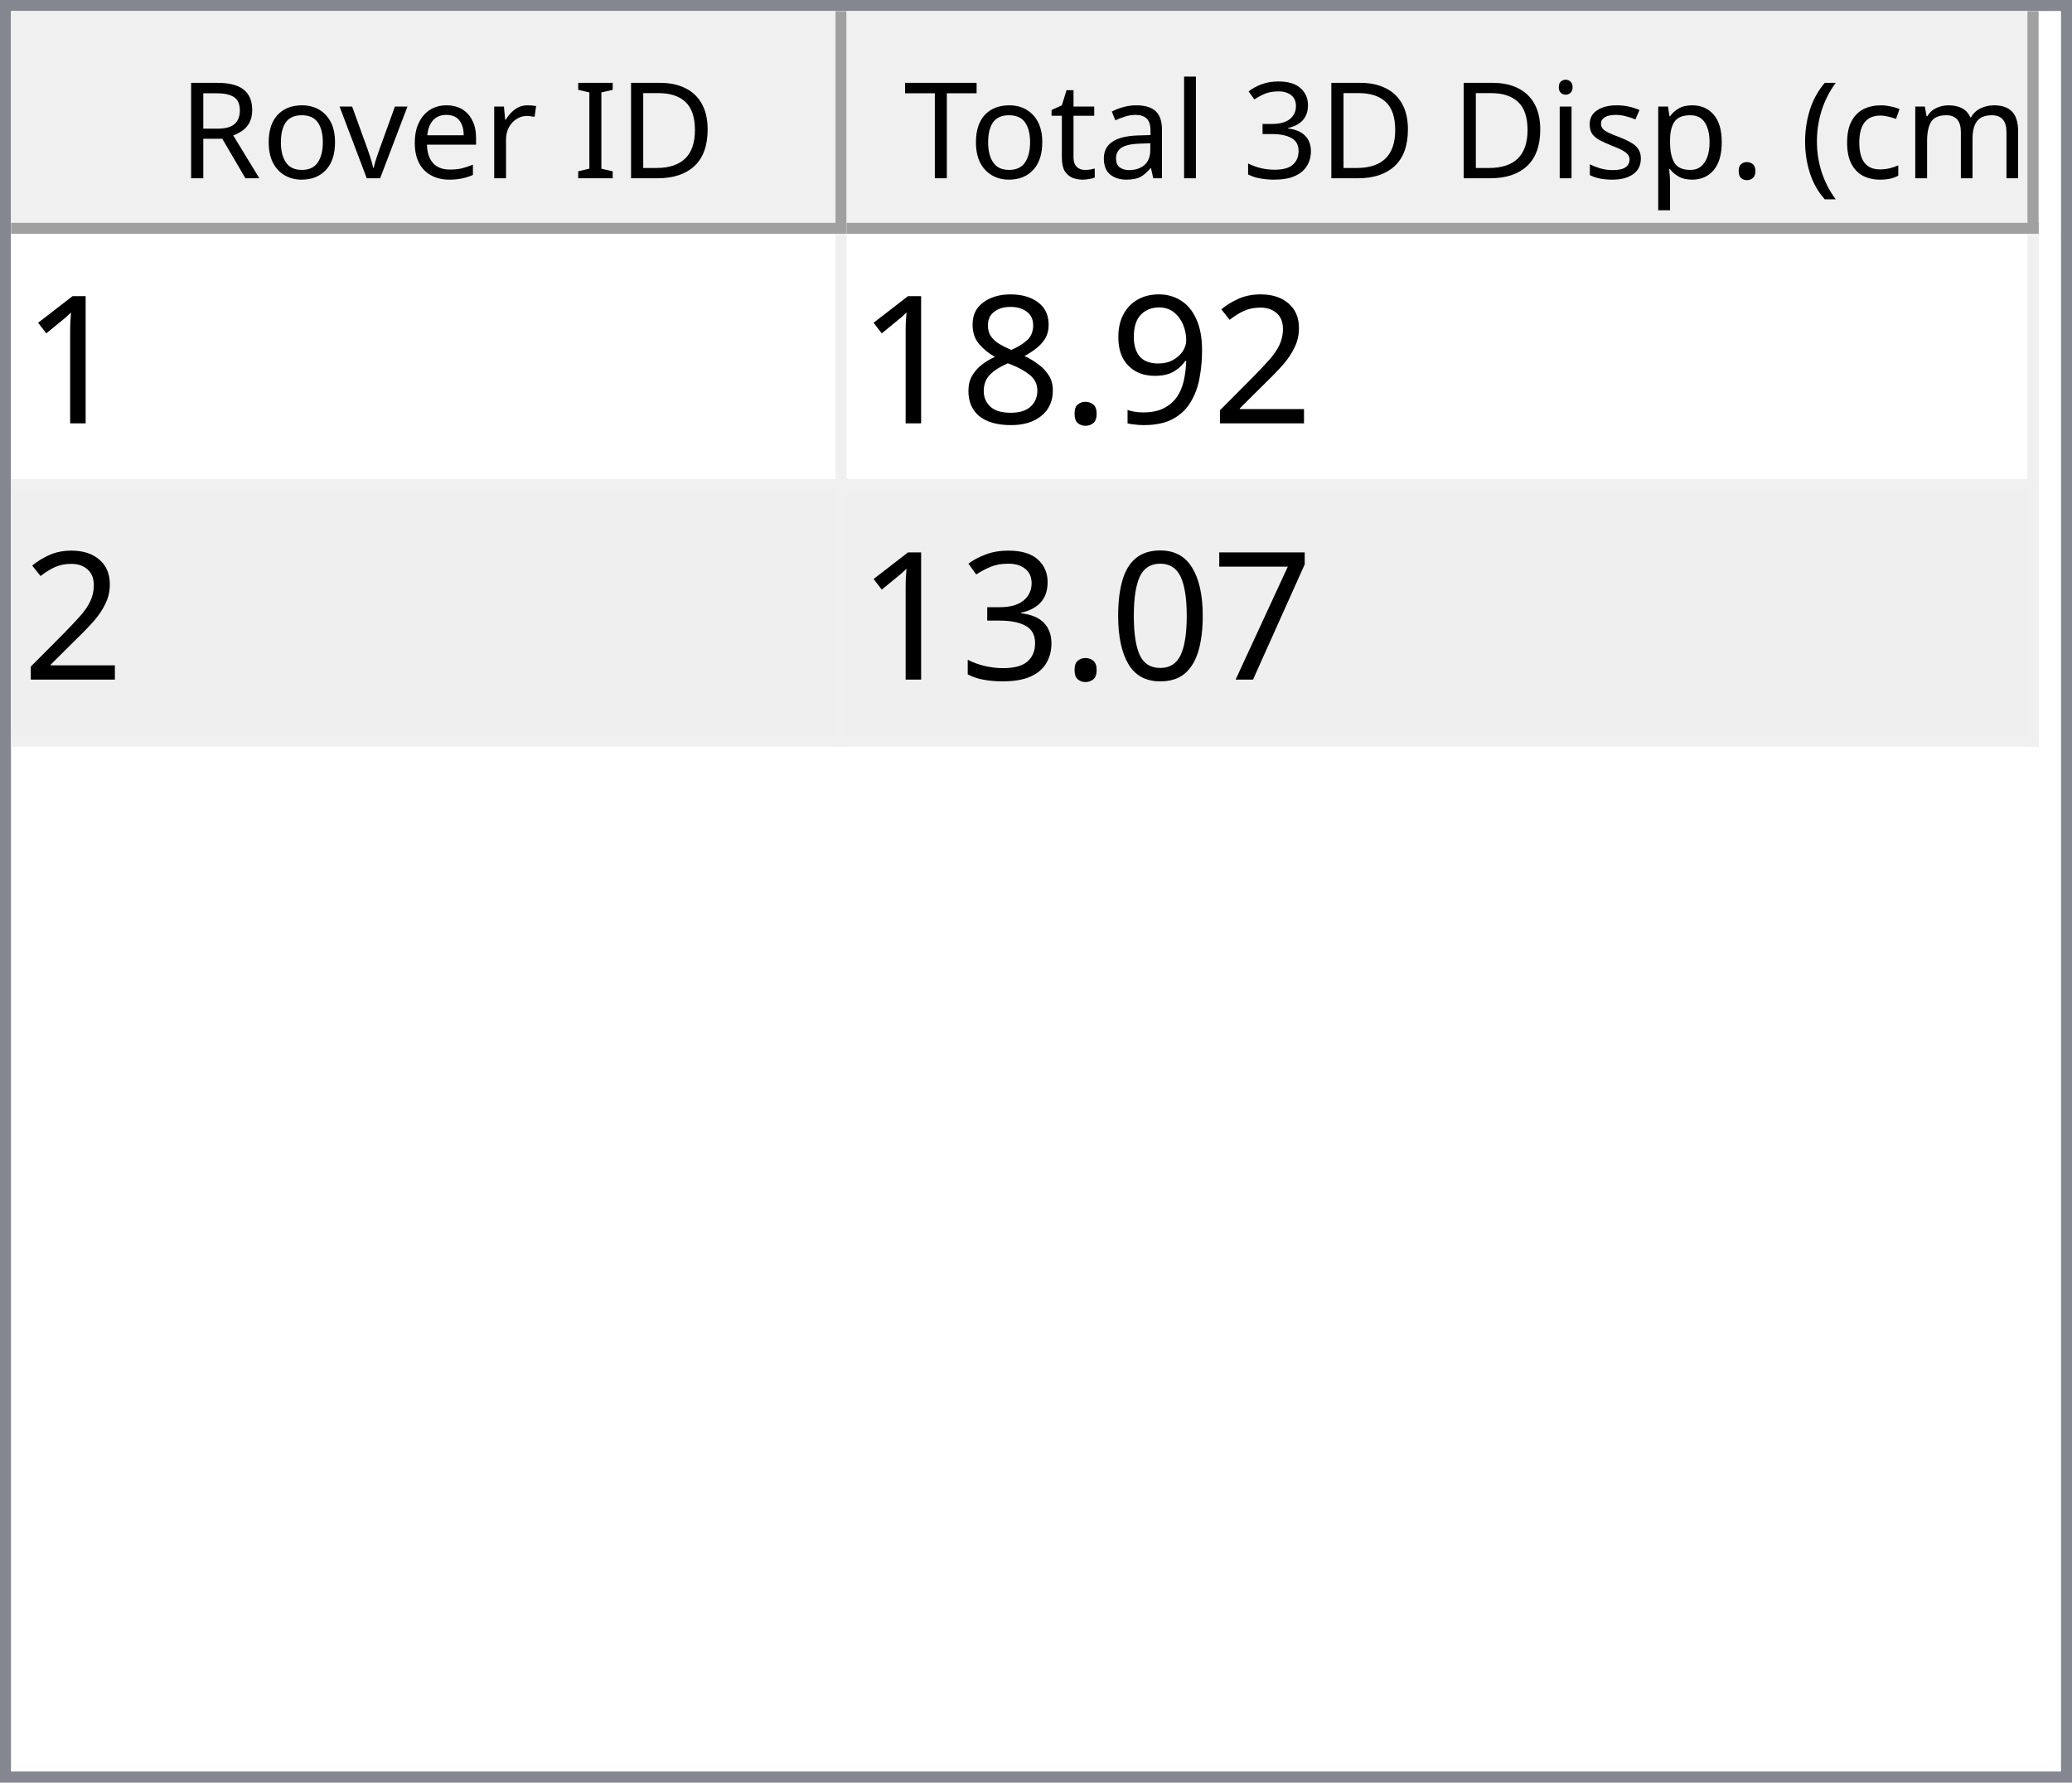
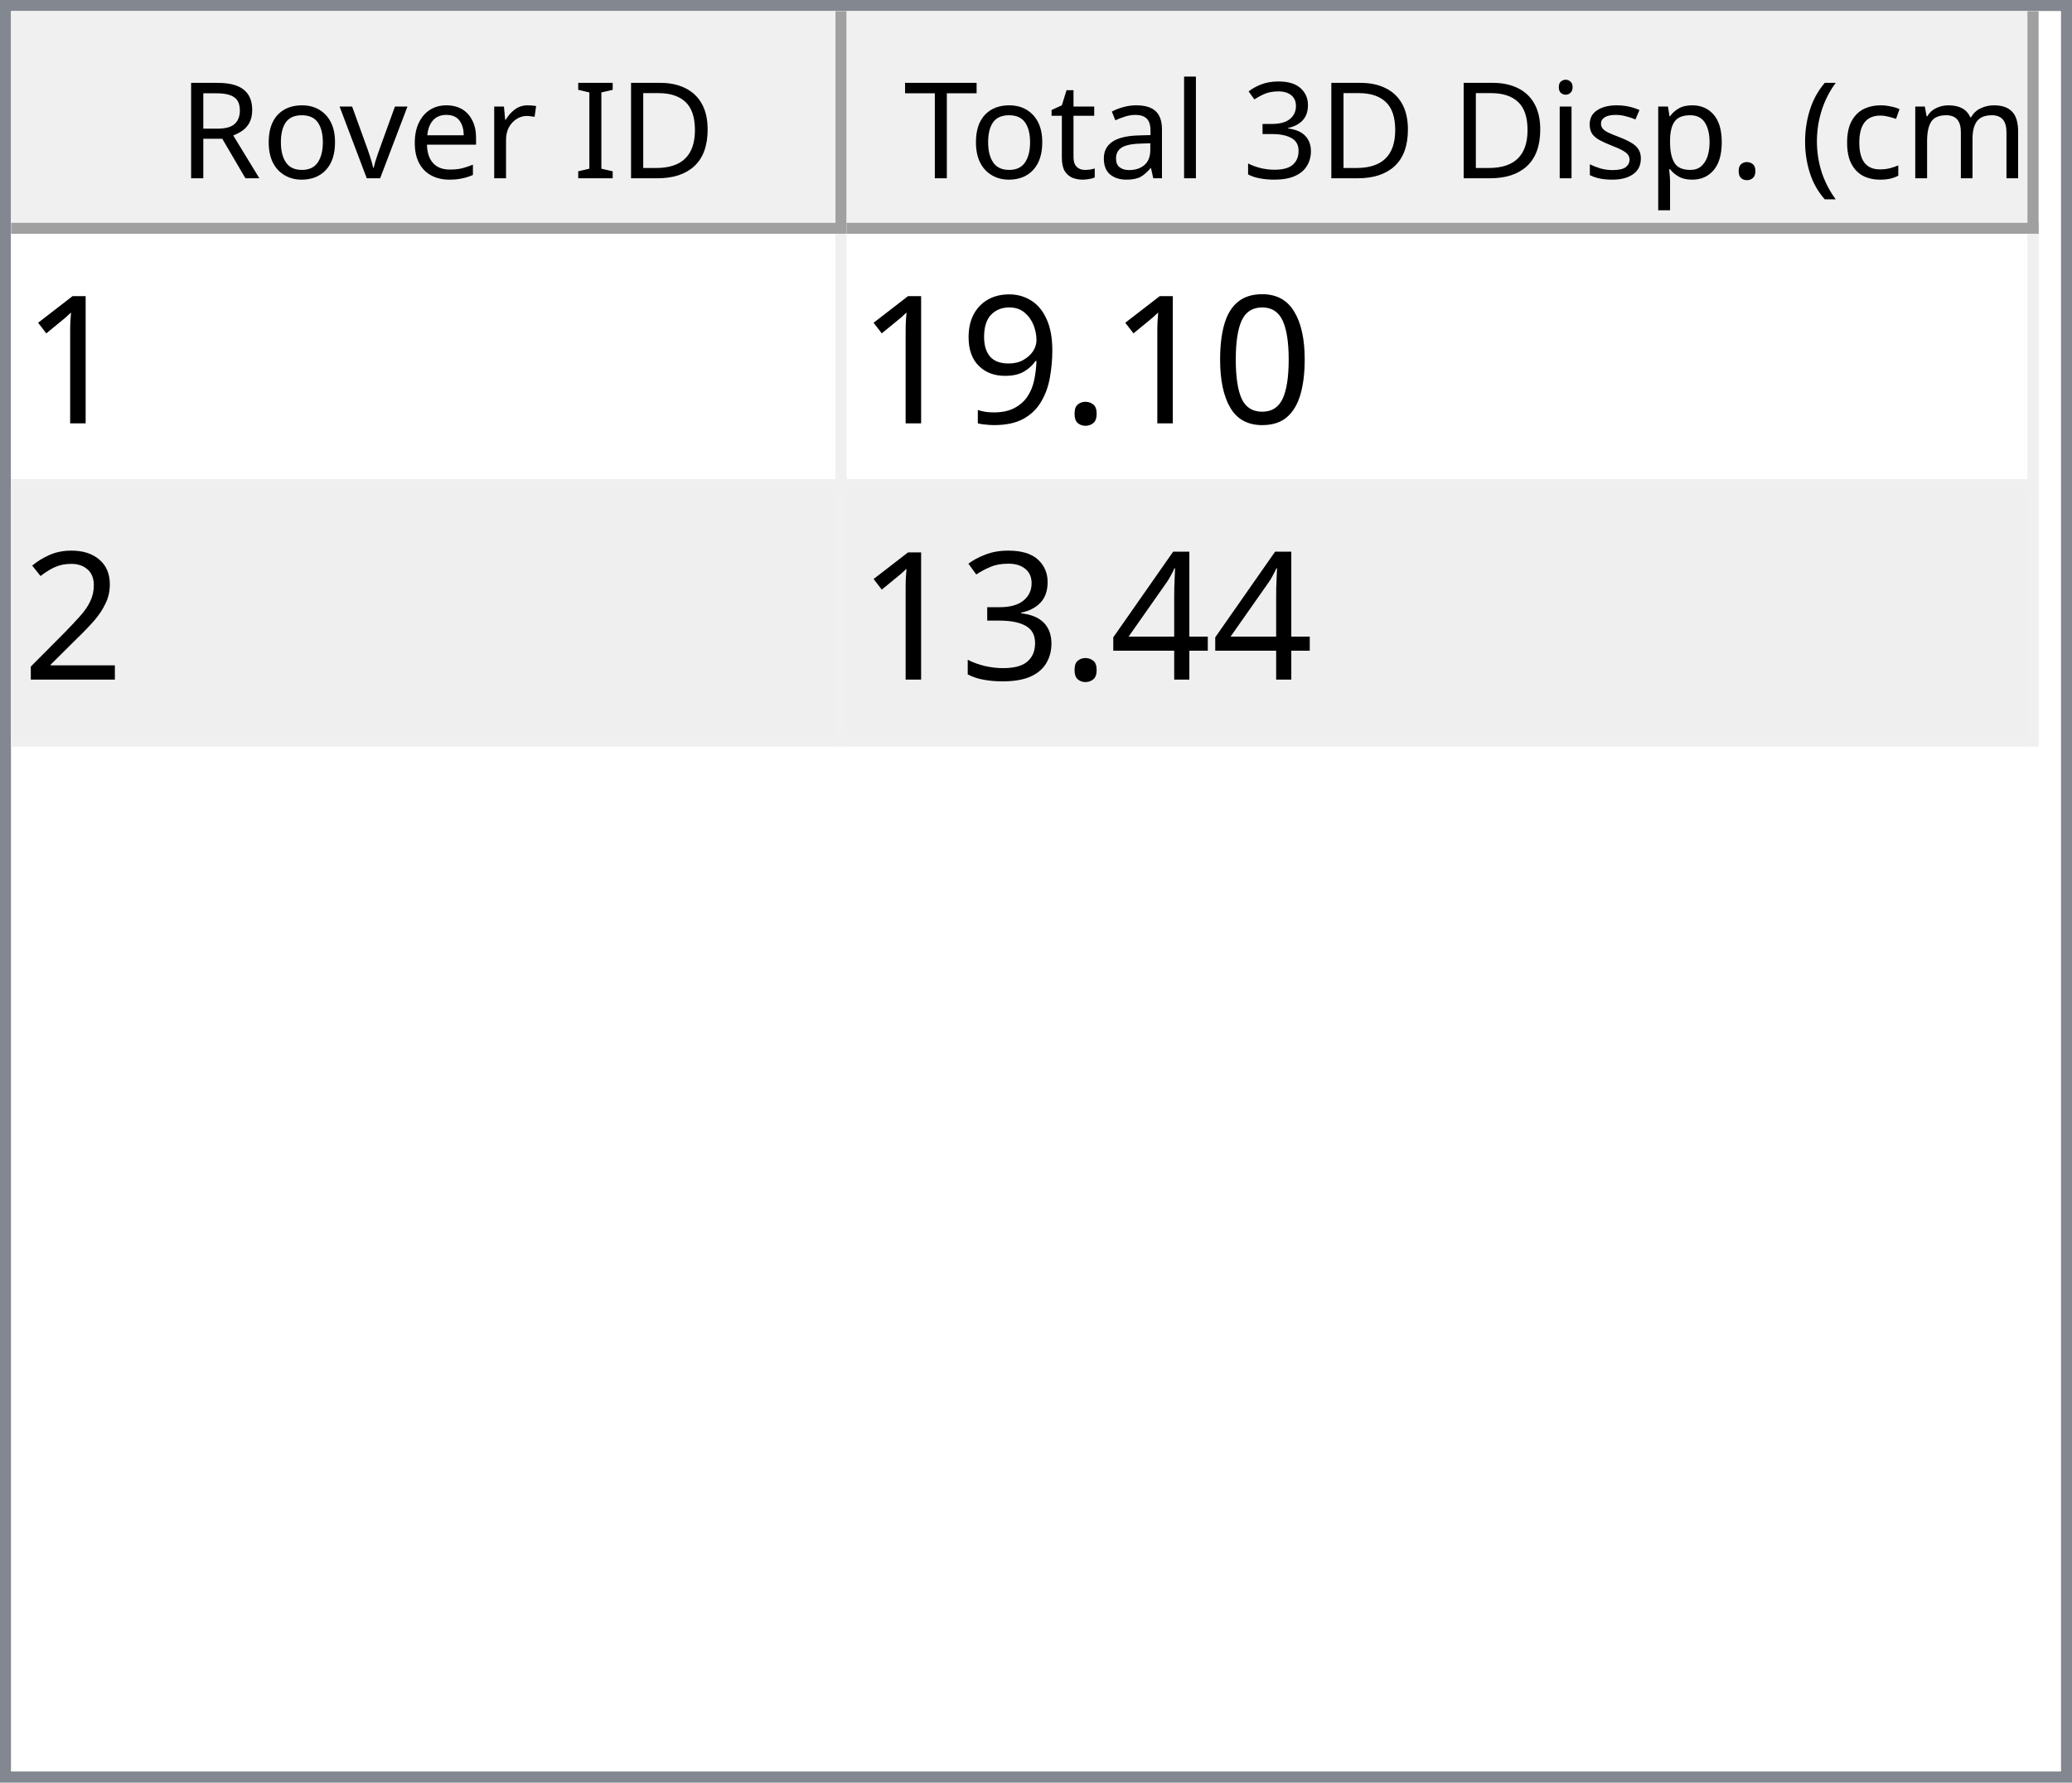
<svg xmlns="http://www.w3.org/2000/svg" style="fill-opacity:1; color-rendering:auto; color-interpolation:auto; text-rendering:auto; stroke:black; stroke-linecap:square; stroke-miterlimit:10; shape-rendering:auto; stroke-opacity:1; fill:black; stroke-dasharray:none; font-weight:normal; stroke-width:1; font-family:'Dialog'; font-style:normal; stroke-linejoin:miter; font-size:12px; stroke-dashoffset:0; image-rendering:auto;" width="186" height="160">
  <defs id="genericDefs" />
  <g>
    <defs id="defs1">
      <clipPath clipPathUnits="userSpaceOnUse" id="clipPath1">
        <path d="M0 0 L186 0 L186 160 L0 160 L0 0 Z" />
      </clipPath>
      <clipPath clipPathUnits="userSpaceOnUse" id="clipPath2">
        <path d="M0 0 L0 160 L186 160 L186 0 Z" />
      </clipPath>
      <clipPath clipPathUnits="userSpaceOnUse" id="clipPath3">
        <path d="M0 0 L0 20 L184 20 L184 0 Z" />
      </clipPath>
      <clipPath clipPathUnits="userSpaceOnUse" id="clipPath4">
        <path d="M0 0 L0 20 L75 20 L75 0 Z" />
      </clipPath>
      <clipPath clipPathUnits="userSpaceOnUse" id="clipPath5">
        <path d="M1 1 L1 19 L74 19 L74 1 Z" />
      </clipPath>
      <clipPath clipPathUnits="userSpaceOnUse" id="clipPath6">
        <path d="M0 0 L0 18 L73 18 L73 0 Z" />
      </clipPath>
      <clipPath clipPathUnits="userSpaceOnUse" id="clipPath7">
        <path d="M-0.5 -0.5 L-0.5 19.5 L74.5 19.5 L74.5 -0.5 Z" />
      </clipPath>
      <clipPath clipPathUnits="userSpaceOnUse" id="clipPath8">
        <path d="M0 0 L0 20 L107 20 L107 0 Z" />
      </clipPath>
      <clipPath clipPathUnits="userSpaceOnUse" id="clipPath9">
        <path d="M1 1 L1 19 L106 19 L106 1 Z" />
      </clipPath>
      <clipPath clipPathUnits="userSpaceOnUse" id="clipPath10">
        <path d="M0 0 L0 18 L105 18 L105 0 Z" />
      </clipPath>
      <clipPath clipPathUnits="userSpaceOnUse" id="clipPath11">
        <path d="M-0.5 -0.5 L-0.5 19.5 L106.5 19.5 L106.5 -0.5 Z" />
      </clipPath>
      <clipPath clipPathUnits="userSpaceOnUse" id="clipPath12">
        <path d="M0 0 L0 138 L184 138 L184 0 Z" />
      </clipPath>
      <clipPath clipPathUnits="userSpaceOnUse" id="clipPath13">
        <path d="M0 0 L0 46 L182 46 L182 0 Z" />
      </clipPath>
      <clipPath clipPathUnits="userSpaceOnUse" id="clipPath14">
        <path d="M-0.5 -0.5 L-0.5 45.5 L181.5 45.5 L181.5 -0.5 Z" />
      </clipPath>
      <clipPath clipPathUnits="userSpaceOnUse" id="clipPath15">
        <path d="M0 0 L0 22 L74 22 L74 0 Z" />
      </clipPath>
      <clipPath clipPathUnits="userSpaceOnUse" id="clipPath16">
        <path d="M0 0 L0 22 L106 22 L106 0 Z" />
      </clipPath>
      <font horiz-adv-x="64.551" id="font1">
        <font-face ascent="107.91" descent="25.098" units-per-em="100" style="font-style:normal; font-family:Segoe UI; font-weight:normal;" />
        <missing-glyph horiz-adv-x="64.551" d="M8.109 0 L8.109 68.266 L56.453 68.266 L56.453 0 L8.109 0 ZM15.328 7.234 L49.219 7.234 L49.219 61.031 L15.328 61.031 L15.328 7.234 Z" />
        <glyph unicode="D" horiz-adv-x="70.117" d="M9.188 0 L9.188 70.016 L28.516 70.016 Q65.531 70.016 65.531 35.891 Q65.531 19.672 55.25 9.836 Q44.969 0 27.734 0 L9.188 0 ZM17.391 62.594 L17.391 7.422 L27.828 7.422 Q41.609 7.422 49.273 14.797 Q56.938 22.172 56.938 35.688 Q56.938 62.594 28.328 62.594 L17.391 62.594 Z" />
        <glyph unicode="I" horiz-adv-x="26.611" d="M17.391 0 L9.188 0 L9.188 70.016 L17.391 70.016 L17.391 0 Z" />
        <glyph unicode=" " horiz-adv-x="27.393" d="" />
        <glyph unicode="r" horiz-adv-x="34.766" d="M34.188 41.891 Q32.078 43.5 28.125 43.5 Q23 43.5 19.555 38.672 Q16.109 33.844 16.109 25.484 L16.109 0 L8.109 0 L8.109 50 L16.109 50 L16.109 39.703 L16.312 39.703 Q18.016 44.969 21.531 47.922 Q25.047 50.875 29.391 50.875 Q32.516 50.875 34.188 50.203 L34.188 41.891 Z" />
        <glyph unicode="e" horiz-adv-x="52.295" d="M48.297 23 L12.984 23 Q13.188 14.656 17.484 10.109 Q21.781 5.562 29.297 5.562 Q37.75 5.562 44.828 11.141 L44.828 3.609 Q38.234 -1.172 27.391 -1.172 Q16.797 -1.172 10.742 5.641 Q4.688 12.453 4.688 24.812 Q4.688 36.469 11.305 43.82 Q17.922 51.172 27.734 51.172 Q37.547 51.172 42.922 44.828 Q48.297 38.484 48.297 27.203 L48.297 23 ZM40.094 29.781 Q40.047 36.719 36.75 40.578 Q33.453 44.438 27.594 44.438 Q21.922 44.438 17.969 40.383 Q14.016 36.328 13.094 29.781 L40.094 29.781 Z" />
        <glyph unicode="v" horiz-adv-x="47.9" d="M47.406 50 L27.484 0 L19.625 0 L0.688 50 L9.469 50 L22.172 13.672 Q23.578 9.672 23.922 6.688 L24.125 6.688 Q24.609 10.453 25.688 13.484 L38.969 50 L47.406 50 Z" />
        <glyph unicode="o" horiz-adv-x="58.594" d="M29 -1.172 Q17.922 -1.172 11.305 5.836 Q4.688 12.844 4.688 24.422 Q4.688 37.016 11.57 44.094 Q18.453 51.172 30.172 51.172 Q41.359 51.172 47.633 44.289 Q53.906 37.406 53.906 25.203 Q53.906 13.234 47.141 6.031 Q40.375 -1.172 29 -1.172 ZM29.594 44.438 Q21.875 44.438 17.383 39.188 Q12.891 33.938 12.891 24.703 Q12.891 15.828 17.43 10.695 Q21.969 5.562 29.594 5.562 Q37.359 5.562 41.531 10.594 Q45.703 15.625 45.703 24.906 Q45.703 34.281 41.531 39.359 Q37.359 44.438 29.594 44.438 Z" />
        <glyph unicode="R" horiz-adv-x="59.814" d="M59.375 0 L49.609 0 L37.891 19.625 Q36.281 22.359 34.766 24.289 Q33.25 26.219 31.664 27.438 Q30.078 28.656 28.25 29.219 Q26.422 29.781 24.125 29.781 L17.391 29.781 L17.391 0 L9.188 0 L9.188 70.016 L30.078 70.016 Q34.672 70.016 38.555 68.867 Q42.438 67.719 45.289 65.375 Q48.141 63.031 49.758 59.547 Q51.375 56.062 51.375 51.375 Q51.375 47.703 50.273 44.656 Q49.172 41.609 47.148 39.211 Q45.125 36.812 42.266 35.133 Q39.406 33.453 35.844 32.516 L35.844 32.328 Q37.594 31.547 38.891 30.547 Q40.188 29.547 41.359 28.18 Q42.531 26.812 43.68 25.078 Q44.828 23.344 46.234 21.047 L59.375 0 ZM17.391 62.594 L17.391 37.203 L28.516 37.203 Q31.594 37.203 34.203 38.133 Q36.812 39.062 38.719 40.797 Q40.625 42.531 41.703 45.047 Q42.781 47.562 42.781 50.688 Q42.781 56.297 39.141 59.445 Q35.5 62.594 28.609 62.594 L17.391 62.594 Z" />
        <glyph unicode=")" horiz-adv-x="30.176" d="M8.297 -15.922 L1.172 -15.922 Q16.406 2.344 16.406 26.812 Q16.406 51.469 1.078 70.016 L8.297 70.016 Q23.531 52.156 23.531 26.703 Q23.531 1.375 8.297 -15.922 Z" />
        <glyph unicode="m" horiz-adv-x="86.133" d="M79.109 0 L71.094 0 L71.094 28.719 Q71.094 37.016 68.531 40.727 Q65.969 44.438 59.906 44.438 Q54.781 44.438 51.195 39.75 Q47.609 35.062 47.609 28.516 L47.609 0 L39.594 0 L39.594 29.688 Q39.594 44.438 28.219 44.438 Q22.953 44.438 19.531 40.016 Q16.109 35.594 16.109 28.516 L16.109 0 L8.109 0 L8.109 50 L16.109 50 L16.109 42.094 L16.312 42.094 Q21.625 51.172 31.844 51.172 Q36.969 51.172 40.773 48.312 Q44.578 45.453 46 40.828 Q51.562 51.172 62.594 51.172 Q79.109 51.172 79.109 30.812 L79.109 0 Z" />
        <glyph unicode="c" horiz-adv-x="46.191" d="M42.188 2.297 Q36.422 -1.172 28.516 -1.172 Q17.828 -1.172 11.258 5.789 Q4.688 12.75 4.688 23.828 Q4.688 36.188 11.766 43.68 Q18.844 51.172 30.672 51.172 Q37.25 51.172 42.281 48.734 L42.281 40.531 Q36.719 44.438 30.375 44.438 Q22.703 44.438 17.797 38.945 Q12.891 33.453 12.891 24.516 Q12.891 15.719 17.508 10.641 Q22.125 5.562 29.891 5.562 Q36.422 5.562 42.188 9.906 L42.188 2.297 Z" />
        <glyph unicode="(" horiz-adv-x="30.176" d="M29.109 -15.922 L21.969 -15.922 Q6.844 1.375 6.844 26.703 Q6.844 52.156 21.969 70.016 L29.203 70.016 Q13.875 51.469 13.875 26.812 Q13.875 2.344 29.109 -15.922 Z" />
        <glyph unicode="." horiz-adv-x="21.68" d="M10.891 -1.078 Q8.641 -1.078 7.055 0.539 Q5.469 2.156 5.469 4.391 Q5.469 6.641 7.055 8.273 Q8.641 9.906 10.891 9.906 Q13.188 9.906 14.797 8.273 Q16.406 6.641 16.406 4.391 Q16.406 2.156 14.797 0.539 Q13.188 -1.078 10.891 -1.078 Z" />
        <glyph unicode="p" horiz-adv-x="58.789" d="M16.312 7.234 L16.109 7.234 L16.109 -23 L8.109 -23 L8.109 50 L16.109 50 L16.109 41.219 L16.312 41.219 Q22.219 51.172 33.594 51.172 Q43.266 51.172 48.688 44.461 Q54.109 37.75 54.109 26.469 Q54.109 13.922 48 6.375 Q41.891 -1.172 31.297 -1.172 Q21.578 -1.172 16.312 7.234 ZM16.109 27.391 L16.109 20.406 Q16.109 14.203 20.141 9.883 Q24.172 5.562 30.375 5.562 Q37.641 5.562 41.773 11.133 Q45.906 16.703 45.906 26.609 Q45.906 34.969 42.047 39.703 Q38.188 44.438 31.594 44.438 Q24.609 44.438 20.359 39.578 Q16.109 34.719 16.109 27.391 Z" />
        <glyph unicode="s" horiz-adv-x="42.432" d="M5.078 1.812 L5.078 10.406 Q11.625 5.562 19.484 5.562 Q30.031 5.562 30.031 12.594 Q30.031 14.594 29.125 15.992 Q28.219 17.391 26.68 18.461 Q25.141 19.531 23.07 20.383 Q21 21.234 18.609 22.172 Q15.281 23.484 12.766 24.828 Q10.25 26.172 8.57 27.859 Q6.891 29.547 6.031 31.695 Q5.172 33.844 5.172 36.719 Q5.172 40.234 6.789 42.945 Q8.406 45.656 11.086 47.484 Q13.766 49.312 17.211 50.242 Q20.656 51.172 24.312 51.172 Q30.812 51.172 35.938 48.922 L35.938 40.828 Q30.422 44.438 23.25 44.438 Q21 44.438 19.195 43.922 Q17.391 43.406 16.094 42.477 Q14.797 41.547 14.086 40.258 Q13.375 38.969 13.375 37.406 Q13.375 35.453 14.086 34.133 Q14.797 32.812 16.164 31.789 Q17.531 30.766 19.484 29.938 Q21.438 29.109 23.922 28.125 Q27.25 26.859 29.883 25.516 Q32.516 24.172 34.375 22.484 Q36.234 20.797 37.234 18.602 Q38.234 16.406 38.234 13.375 Q38.234 9.672 36.602 6.938 Q34.969 4.203 32.234 2.398 Q29.5 0.594 25.93 -0.289 Q22.359 -1.172 18.453 -1.172 Q10.75 -1.172 5.078 1.812 Z" />
        <glyph unicode="i" horiz-adv-x="24.219" d="M12.203 62.703 Q10.062 62.703 8.547 64.164 Q7.031 65.625 7.031 67.875 Q7.031 70.125 8.547 71.609 Q10.062 73.094 12.203 73.094 Q14.406 73.094 15.945 71.609 Q17.484 70.125 17.484 67.875 Q17.484 65.719 15.945 64.211 Q14.406 62.703 12.203 62.703 ZM16.109 0 L8.109 0 L8.109 50 L16.109 50 L16.109 0 Z" />
        <glyph unicode="3" horiz-adv-x="53.906" d="M46.531 19.828 Q46.531 15.094 44.75 11.211 Q42.969 7.328 39.719 4.57 Q36.469 1.812 31.93 0.297 Q27.391 -1.219 21.922 -1.219 Q11.922 -1.219 6 2.594 L6 11.188 Q13.094 5.609 22.219 5.609 Q25.875 5.609 28.828 6.539 Q31.781 7.469 33.906 9.227 Q36.031 10.984 37.18 13.477 Q38.328 15.969 38.328 19.094 Q38.328 32.812 18.797 32.812 L12.984 32.812 L12.984 39.594 L18.5 39.594 Q35.797 39.594 35.797 52.484 Q35.797 64.406 22.609 64.406 Q15.188 64.406 8.688 59.422 L8.688 67.188 Q15.375 71.188 24.609 71.188 Q29 71.188 32.57 69.969 Q36.141 68.75 38.68 66.555 Q41.219 64.359 42.609 61.281 Q44 58.203 44 54.5 Q44 40.672 30.031 36.719 L30.031 36.531 Q33.594 36.141 36.625 34.797 Q39.656 33.453 41.852 31.305 Q44.047 29.156 45.289 26.25 Q46.531 23.344 46.531 19.828 Z" />
        <glyph unicode="l" horiz-adv-x="24.219" d="M16.109 0 L8.109 0 L8.109 74.031 L16.109 74.031 L16.109 0 Z" />
        <glyph unicode="a" horiz-adv-x="50.879" d="M43.891 0 L35.891 0 L35.891 7.812 L35.688 7.812 Q30.469 -1.172 20.312 -1.172 Q12.844 -1.172 8.617 2.781 Q4.391 6.734 4.391 13.281 Q4.391 27.297 20.906 29.594 L35.891 31.688 Q35.891 44.438 25.594 44.438 Q16.547 44.438 9.281 38.281 L9.281 46.484 Q16.656 51.172 26.266 51.172 Q43.891 51.172 43.891 32.516 L43.891 0 ZM35.891 25.297 L23.828 23.641 Q18.266 22.859 15.43 20.875 Q12.594 18.891 12.594 13.875 Q12.594 10.203 15.211 7.883 Q17.828 5.562 22.172 5.562 Q28.125 5.562 32.008 9.742 Q35.891 13.922 35.891 20.312 L35.891 25.297 Z" />
        <glyph unicode="t" horiz-adv-x="33.887" d="M31.297 0.484 Q28.469 -1.078 23.828 -1.078 Q10.688 -1.078 10.688 13.578 L10.688 43.172 L2.094 43.172 L2.094 50 L10.688 50 L10.688 62.203 L18.703 64.797 L18.703 50 L31.297 50 L31.297 43.172 L18.703 43.172 L18.703 14.984 Q18.703 9.969 20.414 7.82 Q22.125 5.672 26.078 5.672 Q29.109 5.672 31.297 7.328 L31.297 0.484 Z" />
        <glyph unicode="T" horiz-adv-x="52.393" d="M50.594 62.594 L30.375 62.594 L30.375 0 L22.172 0 L22.172 62.594 L2 62.594 L2 70.016 L50.594 70.016 L50.594 62.594 Z" />
      </font>
      <font horiz-adv-x="75.0" id="font2">
        <font-face ascent="100.537" descent="21.973" units-per-em="100" style="font-style:normal; font-family:sans-serif; font-weight:normal;" />
        <missing-glyph horiz-adv-x="75.0" d="M12.5 0 L12.5 62.5 L62.5 62.5 L62.5 0 L12.5 0 ZM14.062 1.562 L60.938 1.562 L60.938 60.938 L14.062 60.938 L14.062 1.562 Z" />
        <glyph unicode="1" horiz-adv-x="55.615" d="M37.25 0 L28.469 0 L28.469 56 Q25.297 52.984 20.141 49.953 Q14.984 46.922 10.891 45.406 L10.891 53.906 Q18.266 57.375 23.781 62.305 Q29.297 67.234 31.594 71.875 L37.25 71.875 L37.25 0 Z" />
+         <glyph unicode="0" horiz-adv-x="55.615" d="M4.156 35.297 Q4.156 48 6.766 55.742 Q9.375 63.484 14.523 67.68 Q19.672 71.875 27.484 71.875 Q33.25 71.875 37.594 69.555 Q41.938 67.234 44.773 62.867 Q47.609 58.5 49.219 52.227 Q50.828 45.953 50.828 35.297 Q50.828 22.703 48.242 14.969 Q45.656 7.234 40.508 3.008 Q35.359 -1.219 27.484 -1.219 Q17.141 -1.219 11.234 6.203 Q4.156 15.141 4.156 35.297 ZM13.188 35.297 Q13.188 17.672 17.312 11.836 Q21.438 6 27.484 6 Q33.547 6 37.672 11.859 Q41.797 17.719 41.797 35.297 Q41.797 52.984 37.672 58.789 Q33.547 64.594 27.391 64.594 Q21.344 64.594 17.719 59.469 Q13.188 52.938 13.188 35.297 Z" />
+         <glyph unicode="." horiz-adv-x="27.783" d="M9.078 0 L9.078 10.016 L19.094 10.016 L19.094 0 L9.078 0 Z" />
+         <glyph unicode="9" horiz-adv-x="55.615" d="M5.469 16.547 L13.922 17.328 Q14.984 11.375 18.016 8.688 Q21.047 6 25.781 6 Q29.828 6 32.883 7.859 Q35.938 9.719 37.891 12.82 Q39.844 15.922 41.164 21.195 Q42.484 26.469 42.484 31.938 Q42.484 32.516 42.438 33.688 Q39.797 29.5 35.234 26.883 Q30.672 24.266 25.344 24.266 Q16.453 24.266 10.305 30.711 Q4.156 37.156 4.156 47.703 Q4.156 58.594 10.578 65.234 Q17 71.875 26.656 71.875 Q33.641 71.875 39.43 68.117 Q45.219 64.359 48.219 57.398 Q51.219 50.438 51.219 37.25 Q51.219 23.531 48.242 15.406 Q45.266 7.281 39.383 3.031 Q33.5 -1.219 25.594 -1.219 Q17.188 -1.219 11.867 3.445 Q6.547 8.109 5.469 16.547 ZM41.453 48.141 Q41.453 55.719 37.43 60.156 Q33.406 64.594 27.734 64.594 Q21.875 64.594 17.531 59.812 Q13.188 55.031 13.188 47.406 Q13.188 40.578 17.312 36.305 Q21.438 32.031 27.484 32.031 Q33.594 32.031 37.523 36.305 Q41.453 40.578 41.453 48.141 Z" />
        <glyph unicode="2" horiz-adv-x="55.615" d="M50.344 8.453 L50.344 0 L3.031 0 Q2.938 3.172 4.047 6.109 Q5.859 10.938 9.836 15.625 Q13.812 20.312 21.344 26.469 Q33.016 36.031 37.117 41.625 Q41.219 47.219 41.219 52.203 Q41.219 57.422 37.477 61.008 Q33.734 64.594 27.734 64.594 Q21.391 64.594 17.578 60.789 Q13.766 56.984 13.719 50.25 L4.688 51.172 Q5.609 61.281 11.664 66.578 Q17.719 71.875 27.938 71.875 Q38.234 71.875 44.242 66.164 Q50.25 60.453 50.25 52 Q50.25 47.703 48.492 43.555 Q46.734 39.406 42.656 34.812 Q38.578 30.219 29.109 22.219 Q21.188 15.578 18.945 13.211 Q16.703 10.844 15.234 8.453 L50.344 8.453 Z" />
-         <glyph unicode="9" horiz-adv-x="55.615" d="M5.469 16.547 L13.922 17.328 Q14.984 11.375 18.016 8.688 Q21.047 6 25.781 6 Q29.828 6 32.883 7.859 Q35.938 9.719 37.891 12.82 Q39.844 15.922 41.164 21.195 Q42.484 26.469 42.484 31.938 Q42.484 32.516 42.438 33.688 Q39.797 29.5 35.234 26.883 Q30.672 24.266 25.344 24.266 Q16.453 24.266 10.305 30.711 Q4.156 37.156 4.156 47.703 Q4.156 58.594 10.578 65.234 Q17 71.875 26.656 71.875 Q33.641 71.875 39.43 68.117 Q45.219 64.359 48.219 57.398 Q51.219 50.438 51.219 37.25 Q51.219 23.531 48.242 15.406 Q45.266 7.281 39.383 3.031 Q33.5 -1.219 25.594 -1.219 Q17.188 -1.219 11.867 3.445 Q6.547 8.109 5.469 16.547 ZM41.453 48.141 Q41.453 55.719 37.43 60.156 Q33.406 64.594 27.734 64.594 Q21.875 64.594 17.531 59.812 Q13.188 55.031 13.188 47.406 Q13.188 40.578 17.312 36.305 Q21.438 32.031 27.484 32.031 Q33.594 32.031 37.523 36.305 Q41.453 40.578 41.453 48.141 Z" />
-         <glyph unicode="." horiz-adv-x="27.783" d="M9.078 0 L9.078 10.016 L19.094 10.016 L19.094 0 L9.078 0 Z" />
-         <glyph unicode="8" horiz-adv-x="55.615" d="M17.672 38.812 Q12.203 40.828 9.57 44.539 Q6.938 48.25 6.938 53.422 Q6.938 61.234 12.555 66.555 Q18.172 71.875 27.484 71.875 Q36.859 71.875 42.578 66.43 Q48.297 60.984 48.297 53.172 Q48.297 48.188 45.68 44.508 Q43.062 40.828 37.75 38.812 Q44.344 36.672 47.781 31.883 Q51.219 27.094 51.219 20.453 Q51.219 11.281 44.727 5.031 Q38.234 -1.219 27.641 -1.219 Q17.047 -1.219 10.547 5.055 Q4.047 11.328 4.047 20.703 Q4.047 27.688 7.594 32.398 Q11.141 37.109 17.672 38.812 ZM15.922 53.719 Q15.922 48.641 19.195 45.414 Q22.469 42.188 27.688 42.188 Q32.766 42.188 36.016 45.383 Q39.266 48.578 39.266 53.219 Q39.266 58.062 35.914 61.359 Q32.562 64.656 27.594 64.656 Q22.562 64.656 19.242 61.43 Q15.922 58.203 15.922 53.719 ZM13.094 20.656 Q13.094 16.891 14.875 13.375 Q16.656 9.859 20.172 7.93 Q23.688 6 27.734 6 Q34.031 6 38.133 10.055 Q42.234 14.109 42.234 20.359 Q42.234 26.703 38.016 30.859 Q33.797 35.016 27.438 35.016 Q21.234 35.016 17.164 30.914 Q13.094 26.812 13.094 20.656 Z" />
-         <glyph unicode="7" horiz-adv-x="55.615" d="M4.734 62.203 L4.734 70.656 L51.078 70.656 L51.078 63.812 Q44.234 56.547 37.523 44.484 Q30.812 32.422 27.156 19.672 Q24.516 10.688 23.781 0 L14.75 0 Q14.891 8.453 18.062 20.414 Q21.234 32.375 27.172 43.484 Q33.109 54.594 39.797 62.203 L4.734 62.203 Z" />
-         <glyph unicode="0" horiz-adv-x="55.615" d="M4.156 35.297 Q4.156 48 6.766 55.742 Q9.375 63.484 14.523 67.68 Q19.672 71.875 27.484 71.875 Q33.25 71.875 37.594 69.555 Q41.938 67.234 44.773 62.867 Q47.609 58.5 49.219 52.227 Q50.828 45.953 50.828 35.297 Q50.828 22.703 48.242 14.969 Q45.656 7.234 40.508 3.008 Q35.359 -1.219 27.484 -1.219 Q17.141 -1.219 11.234 6.203 Q4.156 15.141 4.156 35.297 ZM13.188 35.297 Q13.188 17.672 17.312 11.836 Q21.438 6 27.484 6 Q33.547 6 37.672 11.859 Q41.797 17.719 41.797 35.297 Q41.797 52.984 37.672 58.789 Q33.547 64.594 27.391 64.594 Q21.344 64.594 17.719 59.469 Q13.188 52.938 13.188 35.297 Z" />
+         <glyph unicode="4" horiz-adv-x="55.615" d="M32.328 0 L32.328 17.141 L1.266 17.141 L1.266 25.203 L33.938 71.578 L41.109 71.578 L41.109 25.203 L50.781 25.203 L50.781 17.141 L41.109 17.141 L41.109 0 L32.328 0 ZM32.328 25.203 L32.328 57.469 L9.906 25.203 L32.328 25.203 Z" />
        <glyph unicode="3" horiz-adv-x="55.615" d="M4.203 18.891 L12.984 20.062 Q14.5 12.594 18.141 9.297 Q21.781 6 27 6 Q33.203 6 37.477 10.297 Q41.75 14.594 41.75 20.953 Q41.75 27 37.797 30.93 Q33.844 34.859 27.734 34.859 Q25.25 34.859 21.531 33.891 L22.516 41.609 Q23.391 41.5 23.922 41.5 Q29.547 41.5 34.039 44.43 Q38.531 47.359 38.531 53.469 Q38.531 58.297 35.258 61.477 Q31.984 64.656 26.812 64.656 Q21.688 64.656 18.266 61.43 Q14.844 58.203 13.875 51.766 L5.078 53.328 Q6.688 62.156 12.398 67.016 Q18.109 71.875 26.609 71.875 Q32.469 71.875 37.398 69.359 Q42.328 66.844 44.945 62.5 Q47.562 58.156 47.562 53.266 Q47.562 48.641 45.07 44.828 Q42.578 41.016 37.703 38.766 Q44.047 37.312 47.562 32.695 Q51.078 28.078 51.078 21.141 Q51.078 11.766 44.242 5.25 Q37.406 -1.266 26.953 -1.266 Q17.531 -1.266 11.305 4.352 Q5.078 9.969 4.203 18.891 Z" />
      </font>
    </defs>
    <g style="fill:white; stroke:white;">
      <rect x="0" y="0" width="186" style="clip-path:url(#clipPath1); stroke:none;" height="160" />
    </g>
    <g style="fill:white; text-rendering:optimizeSpeed; color-rendering:optimizeSpeed; image-rendering:optimizeSpeed; shape-rendering:crispEdges; stroke:white; color-interpolation:sRGB;">
      <rect x="0" width="186" height="160" y="0" style="stroke:none;" />
      <path style="stroke:none;" d="M0 160 L186 160 L186 0 L0 0 Z" />
    </g>
    <g style="fill:rgb(240,240,240); font-family:'Segoe UI'; stroke:rgb(240,240,240);">
      <rect x="0" y="0" width="186" style="clip-path:url(#clipPath2); stroke:none;" height="160" />
    </g>
    <g style="fill:rgb(130,135,144); font-family:'Segoe UI'; stroke:rgb(130,135,144);">
      <path d="M0 0 L186 0 L186 160 L0 160 L0 0 ZM1 1 L185 1 L185 159 L1 159 L1 1 Z" style="fill-rule:evenodd; clip-path:url(#clipPath2); stroke:none;" />
    </g>
    <g style="fill:white; font-family:'Segoe UI'; stroke:white;" transform="translate(1,1)">
      <rect x="0" y="0" width="184" style="clip-path:url(#clipPath3); stroke:none;" height="20" />
    </g>
    <g style="fill:rgb(240,240,240); font-family:'Segoe UI'; stroke:rgb(240,240,240);" transform="translate(1,1)">
      <rect x="0" y="0" width="75" style="clip-path:url(#clipPath4); stroke:none;" height="20" />
    </g>
    <g style="font-family:'Segoe UI';" transform="translate(2,2)">
      <text x="14" xml:space="preserve" y="14" style="clip-path:url(#clipPath6); stroke:none;">Rover ID</text>
    </g>
    <g style="fill:rgb(160,160,160); font-family:'Segoe UI'; stroke:rgb(160,160,160); stroke-linejoin:bevel;" transform="translate(1.5,1.5)">
      <line x1="74" x2="74" y1="0" style="fill:none; clip-path:url(#clipPath7);" y2="19" />
    </g>
    <g style="fill:rgb(160,160,160); font-family:'Segoe UI'; stroke:rgb(160,160,160); stroke-linejoin:bevel;" transform="matrix(1,0,0,1,1,1) translate(0.5,0.5)">
      <line x1="0" x2="74" y1="19" style="fill:none; clip-path:url(#clipPath7);" y2="19" />
    </g>
    <g style="fill:rgb(240,240,240); font-family:'Segoe UI'; stroke:rgb(240,240,240);" transform="translate(76,1)">
      <rect x="0" y="0" width="107" style="clip-path:url(#clipPath8); stroke:none;" height="20" />
    </g>
    <g style="font-family:'Segoe UI';" transform="translate(77,2)">
      <text x="1" xml:space="preserve" y="14" style="clip-path:url(#clipPath10); stroke:none;"> Total 3D Disp. (cm)</text>
    </g>
    <g style="fill:rgb(160,160,160); font-family:'Segoe UI'; stroke:rgb(160,160,160); stroke-linejoin:bevel;" transform="translate(76.5,1.5)">
      <line x1="106" x2="106" y1="0" style="fill:none; clip-path:url(#clipPath11);" y2="19" />
    </g>
    <g style="fill:rgb(160,160,160); font-family:'Segoe UI'; stroke:rgb(160,160,160); stroke-linejoin:bevel;" transform="matrix(1,0,0,1,76,1) translate(0.5,0.5)">
      <line x1="0" x2="106" y1="19" style="fill:none; clip-path:url(#clipPath11);" y2="19" />
    </g>
    <g style="fill:white; font-family:'Segoe UI'; stroke:white;" transform="translate(1,21)">
      <rect x="0" y="0" width="184" style="clip-path:url(#clipPath12); stroke:none;" height="138" />
    </g>
    <g style="fill:rgb(240,240,240); font-size:16px; font-family:sans-serif; stroke:rgb(240,240,240);" transform="translate(1,21)">
      <rect x="0" y="0" width="182" style="clip-path:url(#clipPath13); stroke:none;" height="46" />
      <line transform="translate(0.5,0.5)" x1="0" x2="181" y1="22" style="clip-path:url(#clipPath14); fill:none; stroke-linejoin:bevel;" y2="22" />
    </g>
    <g transform="matrix(1,0,0,1,1,21) translate(0.5,0.5)" style="fill:rgb(240,240,240); font-size:16px; font-family:sans-serif; stroke:rgb(240,240,240); stroke-linejoin:bevel;">
      <line x1="0" x2="181" y1="45" style="fill:none; clip-path:url(#clipPath14);" y2="45" />
    </g>
    <g transform="matrix(1,0,0,1,1,21) translate(0.5,0.5)" style="fill:rgb(240,240,240); font-size:16px; font-family:sans-serif; stroke:rgb(240,240,240); stroke-linejoin:bevel;">
      <line x1="74" x2="74" y1="0" style="fill:none; clip-path:url(#clipPath14);" y2="45" />
    </g>
    <g transform="matrix(1,0,0,1,1,21) translate(0.5,0.5)" style="fill:rgb(240,240,240); font-size:16px; font-family:sans-serif; stroke:rgb(240,240,240); stroke-linejoin:bevel;">
      <line x1="181" x2="181" y1="0" style="fill:none; clip-path:url(#clipPath14);" y2="45" />
    </g>
    <g style="fill:white; font-size:16px; font-family:sans-serif; stroke:white;" transform="matrix(1,0,0,1,1,21)">
      <rect x="0" y="0" width="74" style="clip-path:url(#clipPath15); stroke:none;" height="22" />
      <text x="1" y="17" style="fill:black; clip-path:url(#clipPath15); stroke:none;" xml:space="preserve">1</text>
    </g>
    <g style="fill:white; font-size:16px; font-family:sans-serif; stroke:white;" transform="matrix(1,0,0,1,1,21) translate(75,0)">
      <rect x="0" y="0" width="106" style="clip-path:url(#clipPath16); stroke:none;" height="22" />
-       <text x="1" y="17" style="fill:black; clip-path:url(#clipPath16); stroke:none;" xml:space="preserve">18.92</text>
+       <text x="1" y="17" style="fill:black; clip-path:url(#clipPath16); stroke:none;" xml:space="preserve">19.10</text>
    </g>
    <g style="fill:rgb(239,239,239); font-size:16px; font-family:sans-serif; stroke:rgb(239,239,239);" transform="matrix(1,0,0,1,1,21) translate(0,23)">
      <rect x="0" y="0" width="74" style="clip-path:url(#clipPath15); stroke:none;" height="22" />
      <text x="1" y="17" style="fill:black; clip-path:url(#clipPath15); stroke:none;" xml:space="preserve">2</text>
    </g>
    <g style="fill:rgb(239,239,239); font-size:16px; font-family:sans-serif; stroke:rgb(239,239,239);" transform="matrix(1,0,0,1,1,21) translate(75,23)">
      <rect x="0" y="0" width="106" style="clip-path:url(#clipPath16); stroke:none;" height="22" />
-       <text x="1" y="17" style="fill:black; clip-path:url(#clipPath16); stroke:none;" xml:space="preserve">13.07</text>
+       <text x="1" y="17" style="fill:black; clip-path:url(#clipPath16); stroke:none;" xml:space="preserve">13.44</text>
    </g>
  </g>
</svg>
